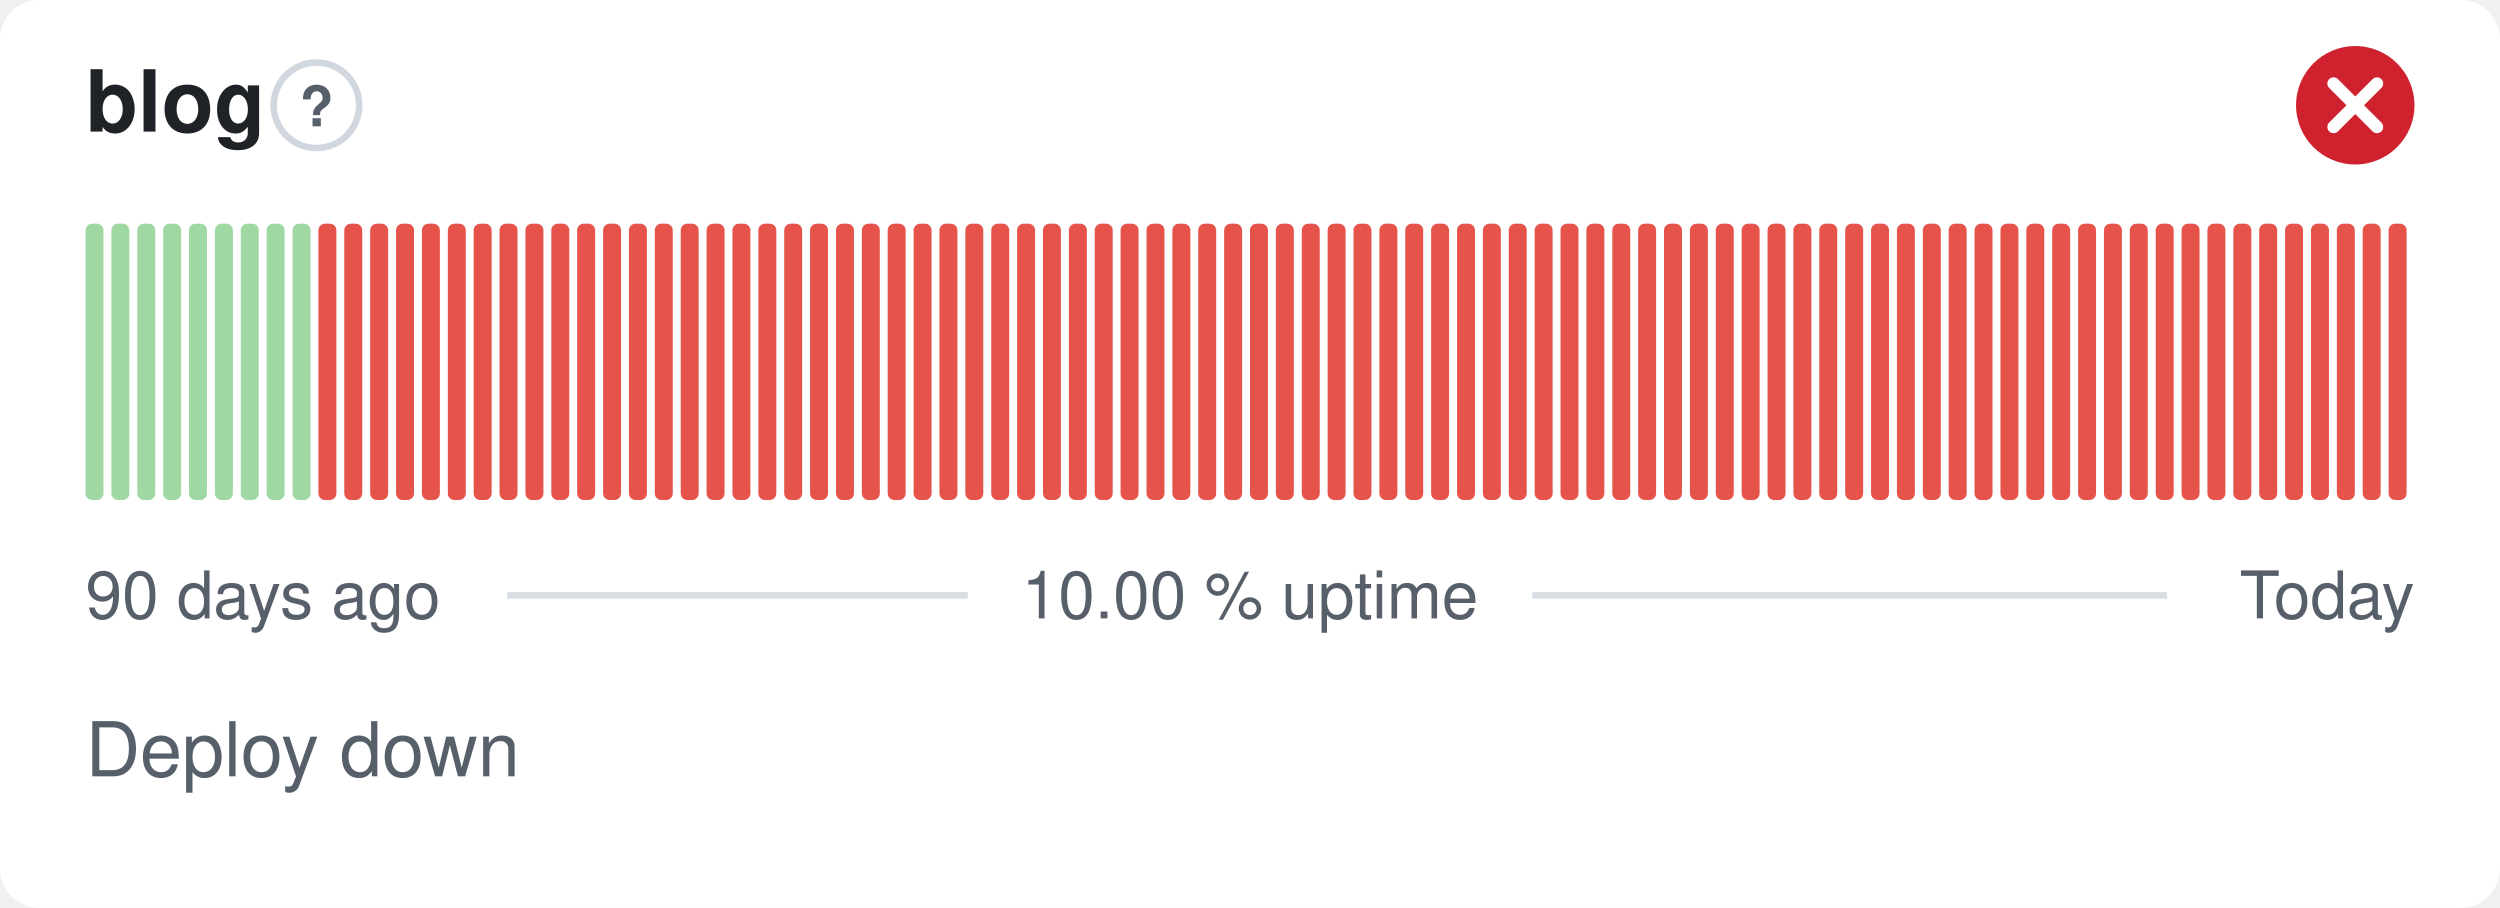
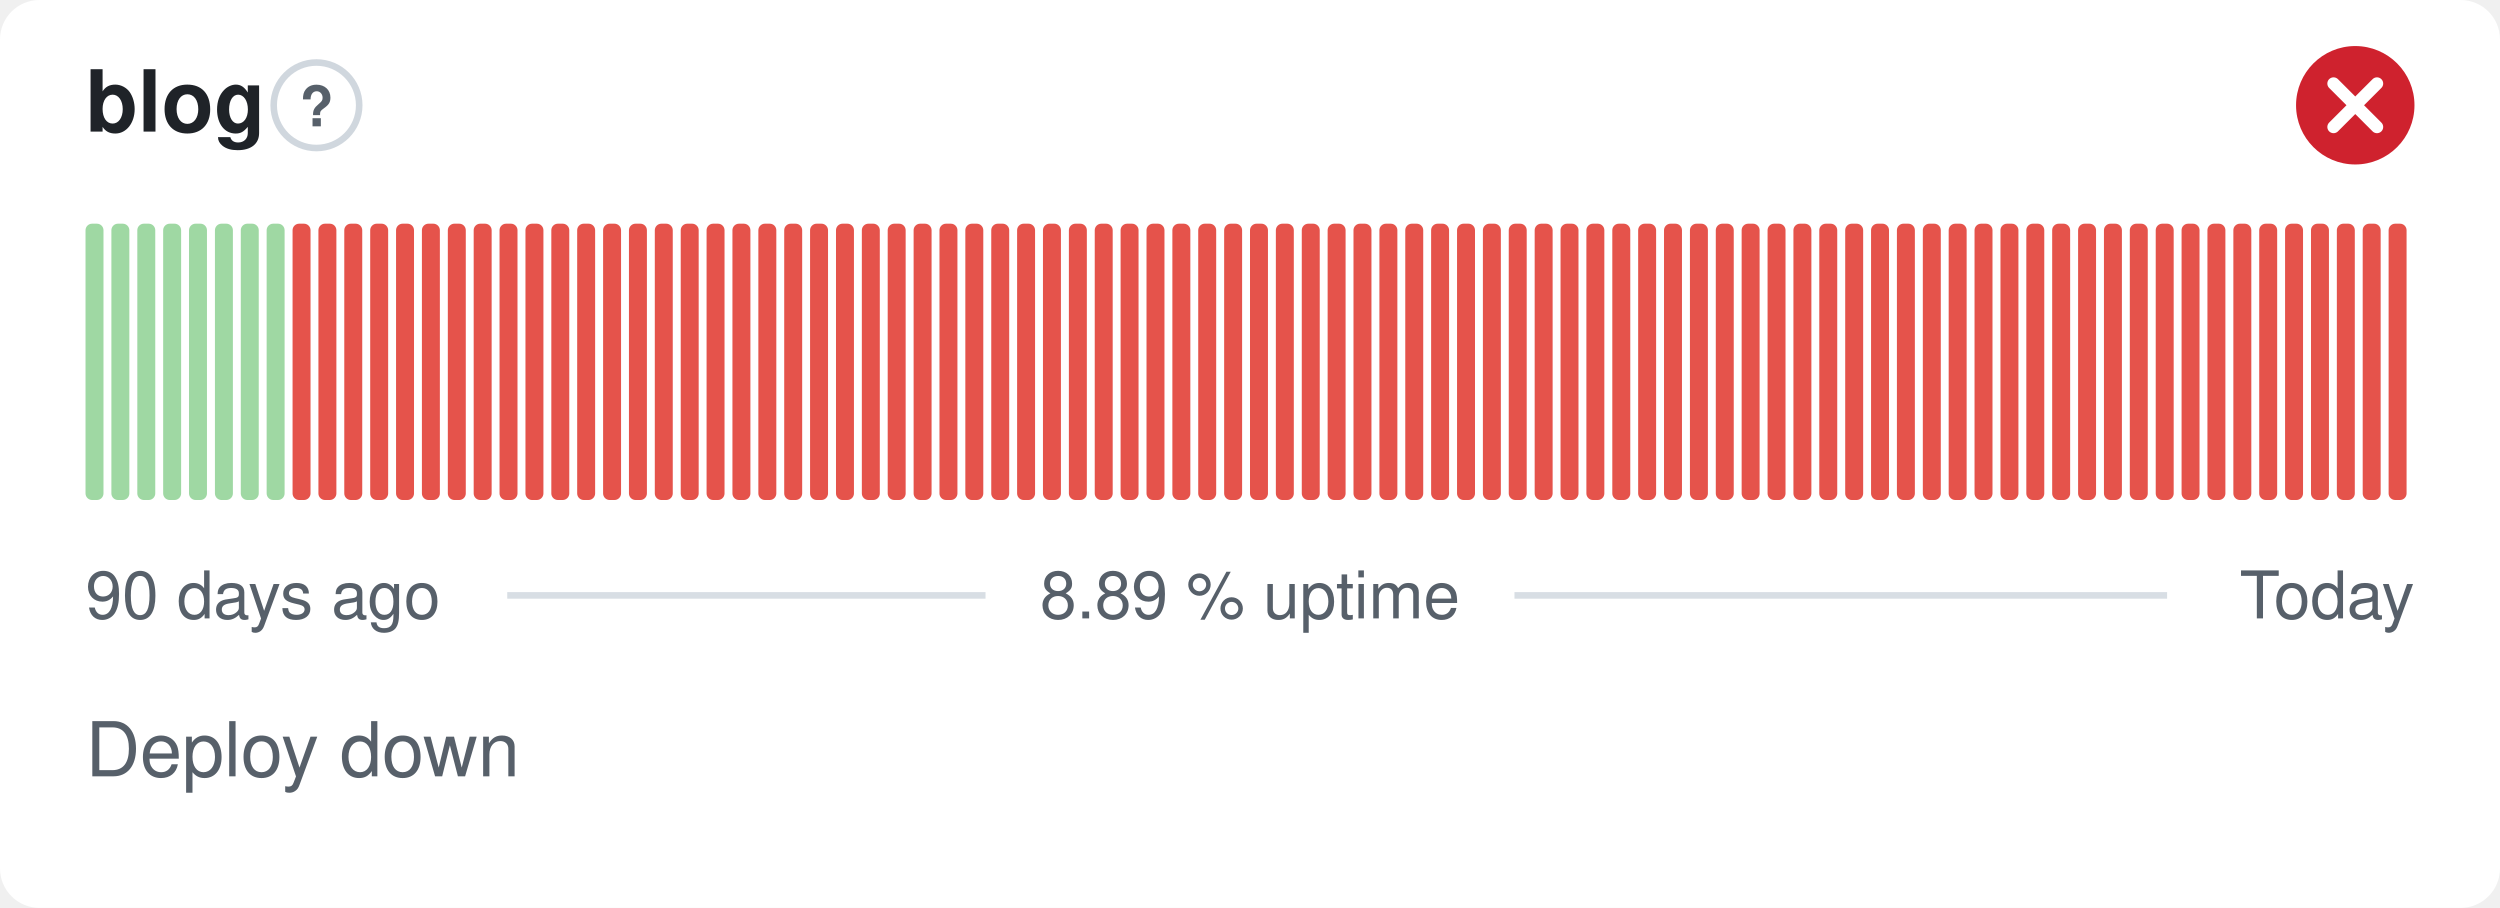
- <svg xmlns="http://www.w3.org/2000/svg" width="380" height="138" viewBox="0 0 380 138" role="img" aria-label="blog: Deploy down, 10.00 % uptime over the last 90 days" font-family="-apple-system,BlinkMacSystemFont,'Segoe UI',Helvetica,Arial,sans-serif">
+ <svg xmlns="http://www.w3.org/2000/svg" width="380" height="138" viewBox="0 0 380 138" role="img" aria-label="blog: Deploy down, 8.89 % uptime over the last 90 days" font-family="-apple-system,BlinkMacSystemFont,'Segoe UI',Helvetica,Arial,sans-serif">
  <style>
    @media (prefers-color-scheme: dark) {
      .bg { fill: #0d1117 }
      .title { fill: #e6edf3 }
      .muted { fill: #8b949e }
      .hint { stroke: #30363d }
      .rule { stroke: #30363d }
      .nodata { fill: #21262d }
    }
  </style>
  <rect class="bg" width="380" height="138" rx="6" fill="#ffffff" />
  <text class="title" x="13" y="20" font-size="13" font-weight="600" fill="#1f2328">blog</text>
  <circle class="hint" cx="48.1" cy="16" r="6.5" fill="none" stroke="#d0d7de" stroke-width="1" />
  <text class="muted" x="48.1" y="19.2" text-anchor="middle" font-size="8.5" font-weight="700" fill="#57606a">?</text>
  <circle cx="358" cy="16" r="9" fill="#cf222e" />
  <path d="M354.70 12.70l6.60 6.60M361.30 12.70l-6.60 6.60" fill="none" stroke="#fff" stroke-width="1.89" stroke-linecap="round" stroke-linejoin="round" />
  <rect x="13.00" y="34.00" width="2.73" height="42.00" rx="1" fill="#9fd8a3" />
  <rect x="16.93" y="34.00" width="2.73" height="42.00" rx="1" fill="#9fd8a3" />
  <rect x="20.87" y="34.00" width="2.73" height="42.00" rx="1" fill="#9fd8a3" />
  <rect x="24.80" y="34.00" width="2.73" height="42.00" rx="1" fill="#9fd8a3" />
  <rect x="28.73" y="34.00" width="2.73" height="42.00" rx="1" fill="#9fd8a3" />
  <rect x="32.67" y="34.00" width="2.73" height="42.00" rx="1" fill="#9fd8a3" />
  <rect x="36.60" y="34.00" width="2.73" height="42.00" rx="1" fill="#9fd8a3" />
  <rect x="40.53" y="34.00" width="2.73" height="42.00" rx="1" fill="#9fd8a3" />
-   <rect x="44.47" y="34.00" width="2.73" height="42.00" rx="1" fill="#9fd8a3" />
+   <rect x="44.47" y="34.00" width="2.73" height="42.00" rx="1" fill="#e5534b" />
  <rect x="48.40" y="34.00" width="2.73" height="42.00" rx="1" fill="#e5534b" />
  <rect x="52.33" y="34.00" width="2.73" height="42.00" rx="1" fill="#e5534b" />
  <rect x="56.27" y="34.00" width="2.73" height="42.00" rx="1" fill="#e5534b" />
  <rect x="60.20" y="34.00" width="2.73" height="42.00" rx="1" fill="#e5534b" />
  <rect x="64.13" y="34.00" width="2.73" height="42.00" rx="1" fill="#e5534b" />
  <rect x="68.07" y="34.00" width="2.73" height="42.00" rx="1" fill="#e5534b" />
  <rect x="72.00" y="34.00" width="2.73" height="42.00" rx="1" fill="#e5534b" />
  <rect x="75.93" y="34.00" width="2.73" height="42.00" rx="1" fill="#e5534b" />
  <rect x="79.87" y="34.00" width="2.73" height="42.00" rx="1" fill="#e5534b" />
  <rect x="83.80" y="34.00" width="2.73" height="42.00" rx="1" fill="#e5534b" />
  <rect x="87.73" y="34.00" width="2.73" height="42.00" rx="1" fill="#e5534b" />
  <rect x="91.67" y="34.00" width="2.73" height="42.00" rx="1" fill="#e5534b" />
  <rect x="95.60" y="34.00" width="2.73" height="42.00" rx="1" fill="#e5534b" />
  <rect x="99.53" y="34.00" width="2.73" height="42.00" rx="1" fill="#e5534b" />
  <rect x="103.47" y="34.00" width="2.73" height="42.00" rx="1" fill="#e5534b" />
  <rect x="107.40" y="34.00" width="2.73" height="42.00" rx="1" fill="#e5534b" />
  <rect x="111.33" y="34.00" width="2.73" height="42.00" rx="1" fill="#e5534b" />
  <rect x="115.27" y="34.00" width="2.73" height="42.00" rx="1" fill="#e5534b" />
  <rect x="119.20" y="34.00" width="2.73" height="42.00" rx="1" fill="#e5534b" />
  <rect x="123.13" y="34.00" width="2.73" height="42.00" rx="1" fill="#e5534b" />
  <rect x="127.07" y="34.00" width="2.73" height="42.00" rx="1" fill="#e5534b" />
  <rect x="131.00" y="34.00" width="2.73" height="42.00" rx="1" fill="#e5534b" />
  <rect x="134.93" y="34.00" width="2.73" height="42.00" rx="1" fill="#e5534b" />
  <rect x="138.87" y="34.00" width="2.73" height="42.00" rx="1" fill="#e5534b" />
  <rect x="142.80" y="34.00" width="2.73" height="42.00" rx="1" fill="#e5534b" />
  <rect x="146.73" y="34.00" width="2.73" height="42.00" rx="1" fill="#e5534b" />
  <rect x="150.67" y="34.00" width="2.73" height="42.00" rx="1" fill="#e5534b" />
  <rect x="154.60" y="34.00" width="2.73" height="42.00" rx="1" fill="#e5534b" />
  <rect x="158.53" y="34.00" width="2.73" height="42.00" rx="1" fill="#e5534b" />
  <rect x="162.47" y="34.00" width="2.73" height="42.00" rx="1" fill="#e5534b" />
  <rect x="166.40" y="34.00" width="2.73" height="42.00" rx="1" fill="#e5534b" />
  <rect x="170.33" y="34.00" width="2.73" height="42.00" rx="1" fill="#e5534b" />
  <rect x="174.27" y="34.00" width="2.73" height="42.00" rx="1" fill="#e5534b" />
  <rect x="178.20" y="34.00" width="2.73" height="42.00" rx="1" fill="#e5534b" />
  <rect x="182.13" y="34.00" width="2.73" height="42.00" rx="1" fill="#e5534b" />
  <rect x="186.07" y="34.00" width="2.73" height="42.00" rx="1" fill="#e5534b" />
  <rect x="190.00" y="34.00" width="2.73" height="42.00" rx="1" fill="#e5534b" />
  <rect x="193.93" y="34.00" width="2.73" height="42.00" rx="1" fill="#e5534b" />
  <rect x="197.87" y="34.00" width="2.73" height="42.00" rx="1" fill="#e5534b" />
  <rect x="201.80" y="34.00" width="2.73" height="42.00" rx="1" fill="#e5534b" />
  <rect x="205.73" y="34.00" width="2.73" height="42.00" rx="1" fill="#e5534b" />
  <rect x="209.67" y="34.00" width="2.73" height="42.00" rx="1" fill="#e5534b" />
  <rect x="213.60" y="34.00" width="2.73" height="42.00" rx="1" fill="#e5534b" />
  <rect x="217.53" y="34.00" width="2.73" height="42.00" rx="1" fill="#e5534b" />
  <rect x="221.47" y="34.00" width="2.73" height="42.00" rx="1" fill="#e5534b" />
  <rect x="225.40" y="34.00" width="2.73" height="42.00" rx="1" fill="#e5534b" />
  <rect x="229.33" y="34.00" width="2.73" height="42.00" rx="1" fill="#e5534b" />
  <rect x="233.27" y="34.00" width="2.73" height="42.00" rx="1" fill="#e5534b" />
  <rect x="237.20" y="34.00" width="2.73" height="42.00" rx="1" fill="#e5534b" />
  <rect x="241.13" y="34.00" width="2.73" height="42.00" rx="1" fill="#e5534b" />
  <rect x="245.07" y="34.00" width="2.73" height="42.00" rx="1" fill="#e5534b" />
  <rect x="249.00" y="34.00" width="2.73" height="42.00" rx="1" fill="#e5534b" />
  <rect x="252.93" y="34.00" width="2.73" height="42.00" rx="1" fill="#e5534b" />
  <rect x="256.87" y="34.00" width="2.73" height="42.00" rx="1" fill="#e5534b" />
  <rect x="260.80" y="34.00" width="2.73" height="42.00" rx="1" fill="#e5534b" />
  <rect x="264.73" y="34.00" width="2.73" height="42.00" rx="1" fill="#e5534b" />
  <rect x="268.67" y="34.00" width="2.73" height="42.00" rx="1" fill="#e5534b" />
  <rect x="272.60" y="34.00" width="2.73" height="42.00" rx="1" fill="#e5534b" />
  <rect x="276.53" y="34.00" width="2.73" height="42.00" rx="1" fill="#e5534b" />
  <rect x="280.47" y="34.00" width="2.73" height="42.00" rx="1" fill="#e5534b" />
  <rect x="284.40" y="34.00" width="2.73" height="42.00" rx="1" fill="#e5534b" />
  <rect x="288.33" y="34.00" width="2.73" height="42.00" rx="1" fill="#e5534b" />
  <rect x="292.27" y="34.00" width="2.73" height="42.00" rx="1" fill="#e5534b" />
  <rect x="296.20" y="34.00" width="2.73" height="42.00" rx="1" fill="#e5534b" />
  <rect x="300.13" y="34.00" width="2.73" height="42.00" rx="1" fill="#e5534b" />
  <rect x="304.07" y="34.00" width="2.73" height="42.00" rx="1" fill="#e5534b" />
  <rect x="308.00" y="34.00" width="2.73" height="42.00" rx="1" fill="#e5534b" />
  <rect x="311.93" y="34.00" width="2.73" height="42.00" rx="1" fill="#e5534b" />
  <rect x="315.87" y="34.00" width="2.73" height="42.00" rx="1" fill="#e5534b" />
  <rect x="319.80" y="34.00" width="2.73" height="42.00" rx="1" fill="#e5534b" />
  <rect x="323.73" y="34.00" width="2.73" height="42.00" rx="1" fill="#e5534b" />
  <rect x="327.67" y="34.00" width="2.73" height="42.00" rx="1" fill="#e5534b" />
  <rect x="331.60" y="34.00" width="2.73" height="42.00" rx="1" fill="#e5534b" />
  <rect x="335.53" y="34.00" width="2.73" height="42.00" rx="1" fill="#e5534b" />
  <rect x="339.47" y="34.00" width="2.73" height="42.00" rx="1" fill="#e5534b" />
  <rect x="343.40" y="34.00" width="2.73" height="42.00" rx="1" fill="#e5534b" />
  <rect x="347.33" y="34.00" width="2.73" height="42.00" rx="1" fill="#e5534b" />
  <rect x="351.27" y="34.00" width="2.73" height="42.00" rx="1" fill="#e5534b" />
  <rect x="355.20" y="34.00" width="2.73" height="42.00" rx="1" fill="#e5534b" />
  <rect x="359.13" y="34.00" width="2.73" height="42.00" rx="1" fill="#e5534b" />
  <rect x="363.07" y="34.00" width="2.73" height="42.00" rx="1" fill="#e5534b" />
  <text class="muted" x="13" y="94" font-size="10" fill="#57606a">90 days ago</text>
-   <text class="muted" x="190" y="94" text-anchor="middle" font-size="10" fill="#57606a">10.00 % uptime</text>
+   <text class="muted" x="190" y="94" text-anchor="middle" font-size="10" fill="#57606a">8.89 % uptime</text>
  <text class="muted" x="367" y="94" text-anchor="end" font-size="10" fill="#57606a">Today</text>
-   <line class="rule" x1="77.1" y1="90.5" x2="147.1" y2="90.5" stroke="#d8dee4" stroke-width="1" />
-   <line class="rule" x1="232.9" y1="90.5" x2="329.4" y2="90.5" stroke="#d8dee4" stroke-width="1" />
+   <line class="rule" x1="77.1" y1="90.5" x2="149.8" y2="90.5" stroke="#d8dee4" stroke-width="1" />
+   <line class="rule" x1="230.2" y1="90.5" x2="329.4" y2="90.5" stroke="#d8dee4" stroke-width="1" />
  <text class="muted" x="13" y="118" font-size="11.5" fill="#57606a">Deploy down</text>
</svg>
